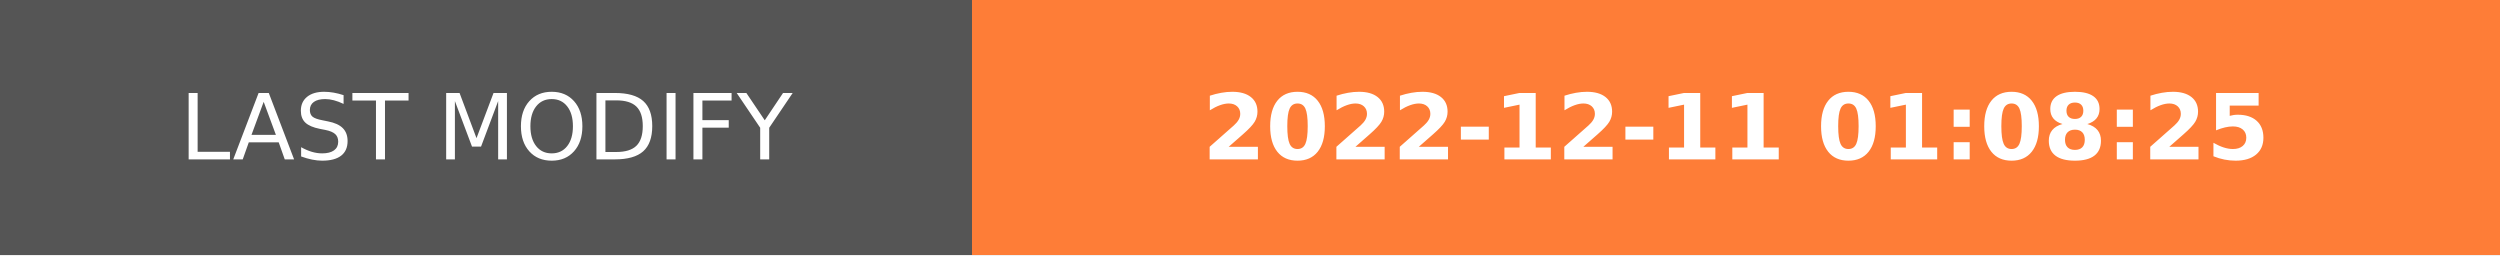
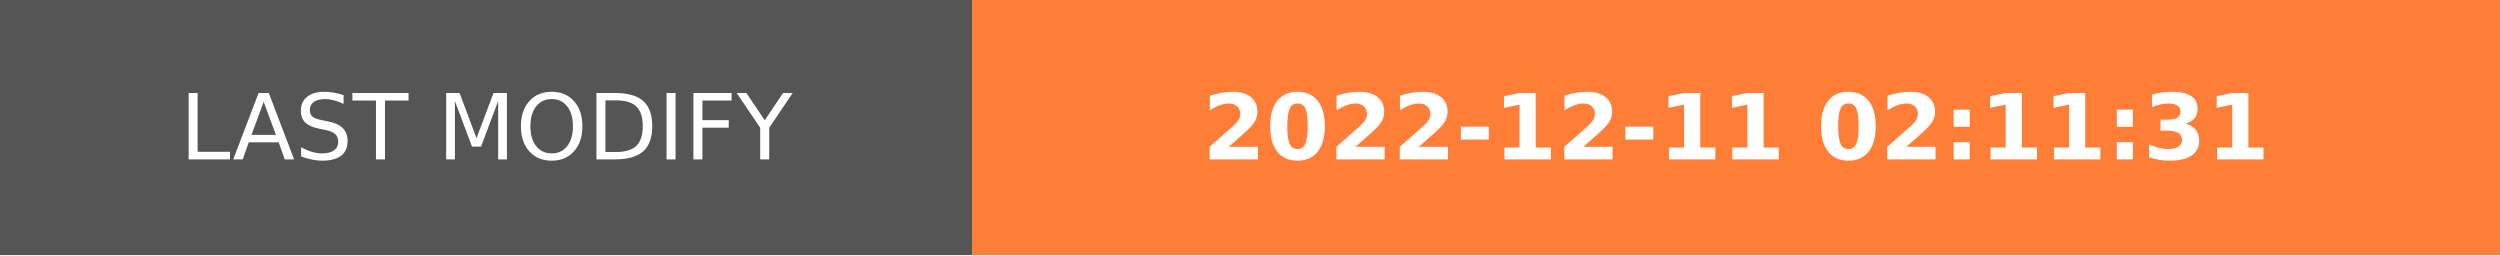
- <svg xmlns="http://www.w3.org/2000/svg" width="274.5" height="28" role="img" aria-label="LAST MODIFY: 2022-12-11 01:08:25">
+ <svg xmlns="http://www.w3.org/2000/svg" width="274.5" height="28" role="img" aria-label="LAST MODIFY: 2022-12-11 02:11:31">
  <g shape-rendering="crispEdges">
    <rect width="106.75" height="28" fill="#555" />
    <rect x="106.75" width="167.75" height="28" fill="#fe7d37" />
  </g>
  <g fill="#fff" text-anchor="middle" font-family="Verdana,Geneva,DejaVu Sans,sans-serif" text-rendering="geometricPrecision" font-size="100">
    <text transform="scale(.1)" x="533.75" y="175" textLength="827.5" fill="#fff">LAST MODIFY</text>
-     <text transform="scale(.1)" x="1906.25" y="175" textLength="1437.5" fill="#fff" font-weight="bold">2022-12-11 01:08:25</text>
+     <text transform="scale(.1)" x="1906.25" y="175" textLength="1437.5" fill="#fff" font-weight="bold">2022-12-11 02:11:31</text>
  </g>
</svg>
